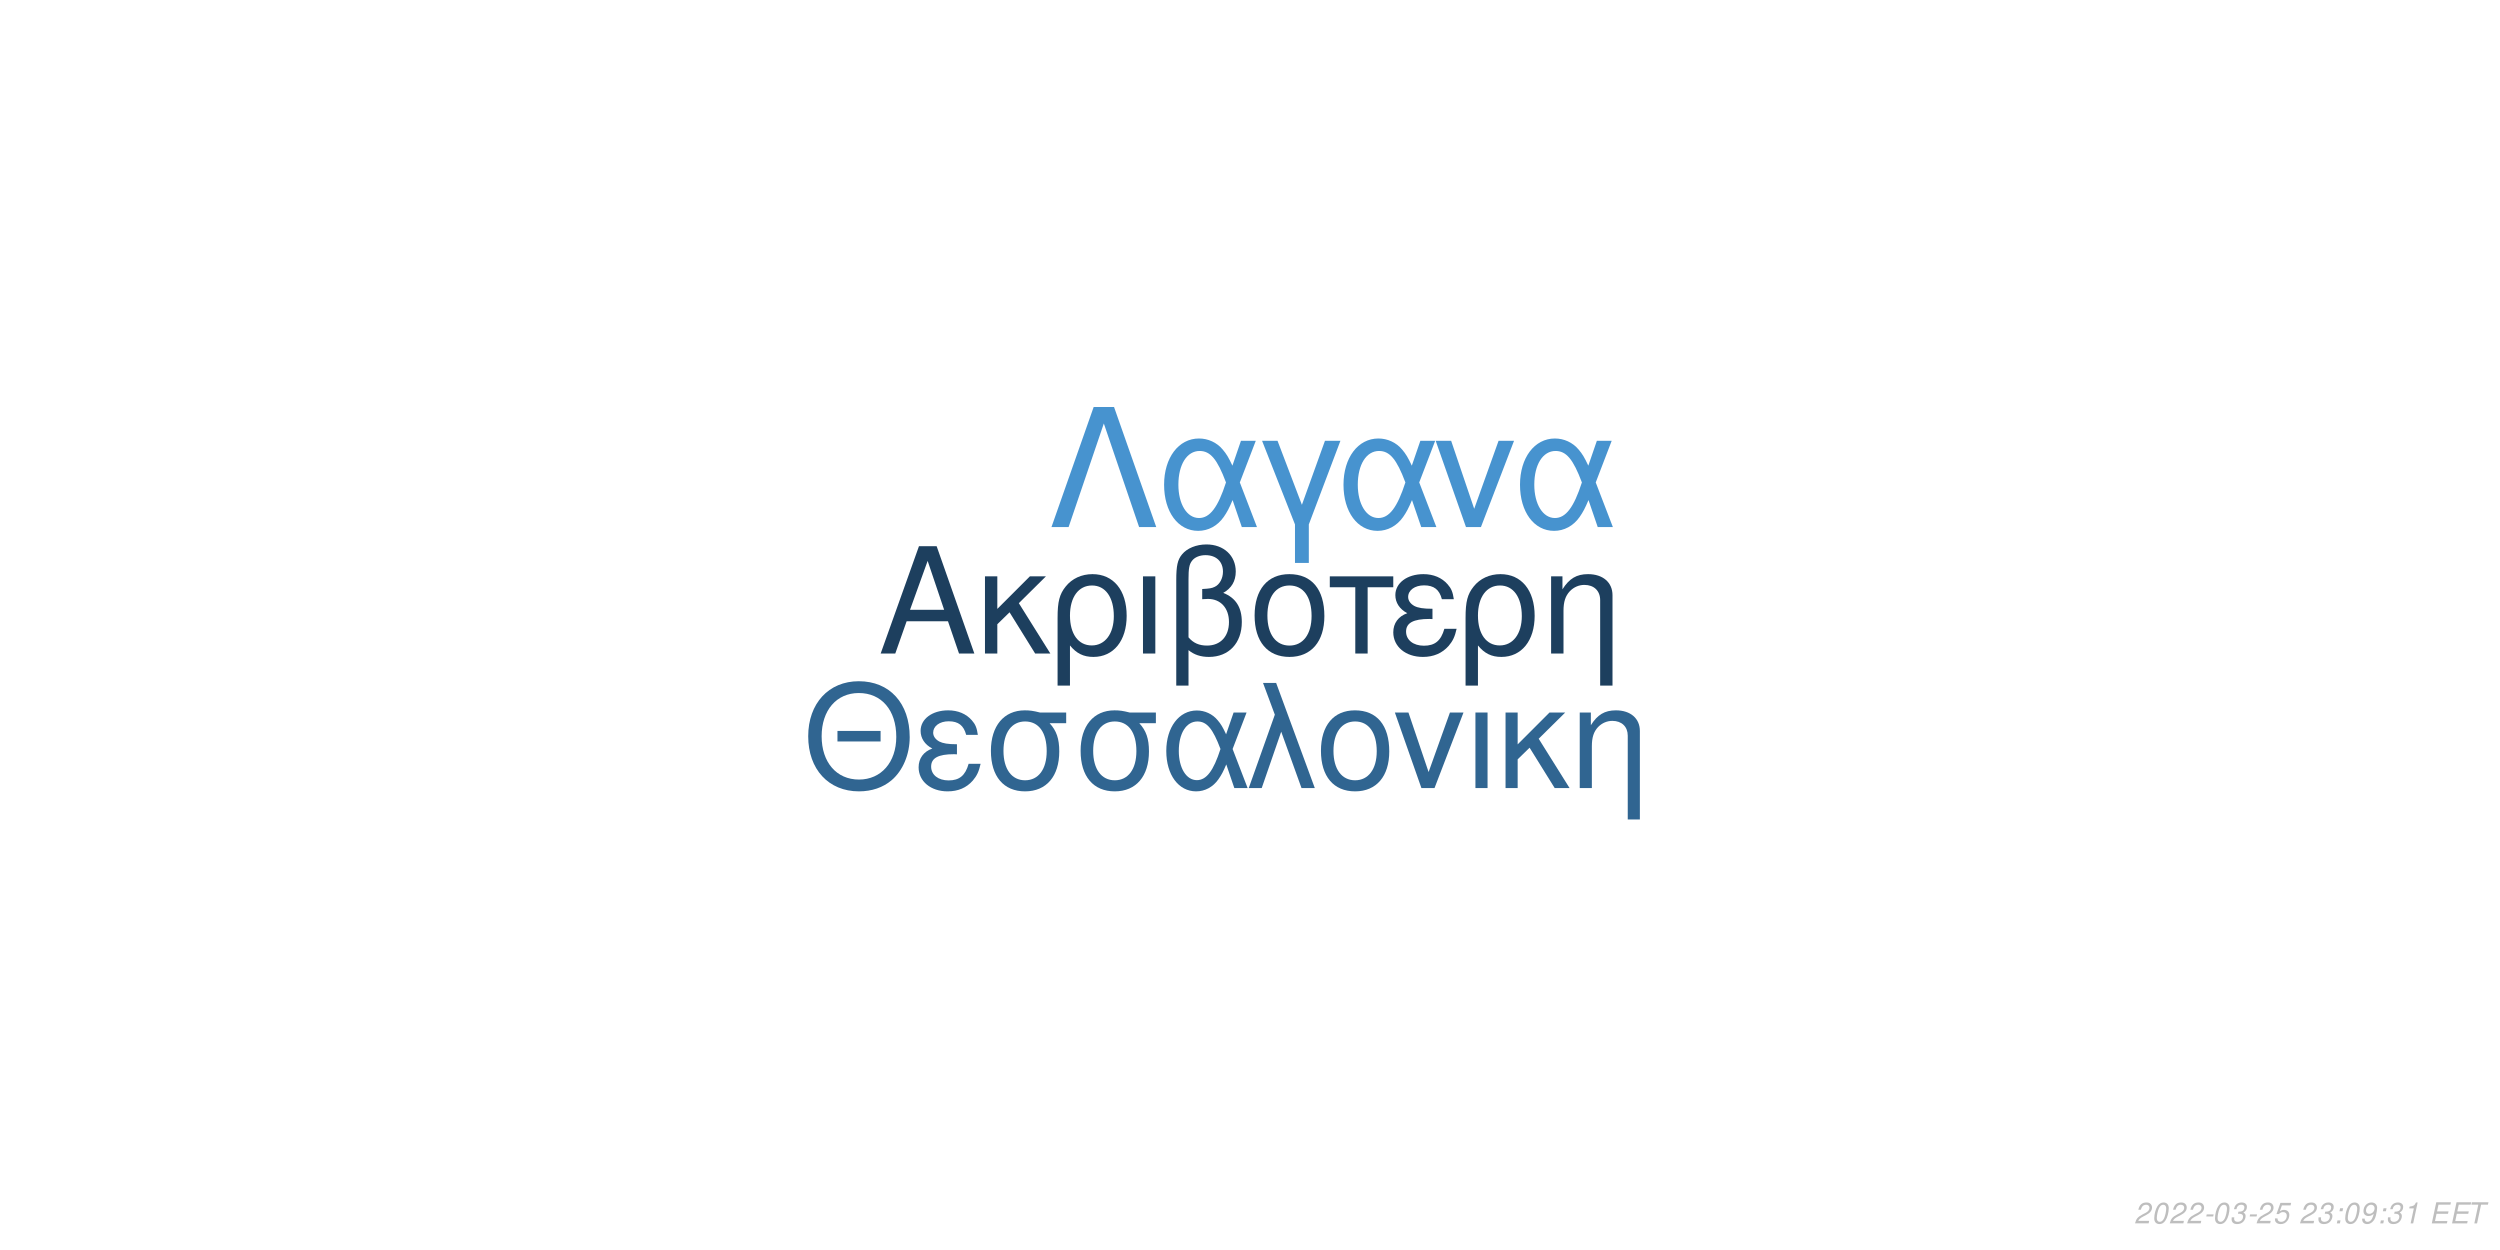
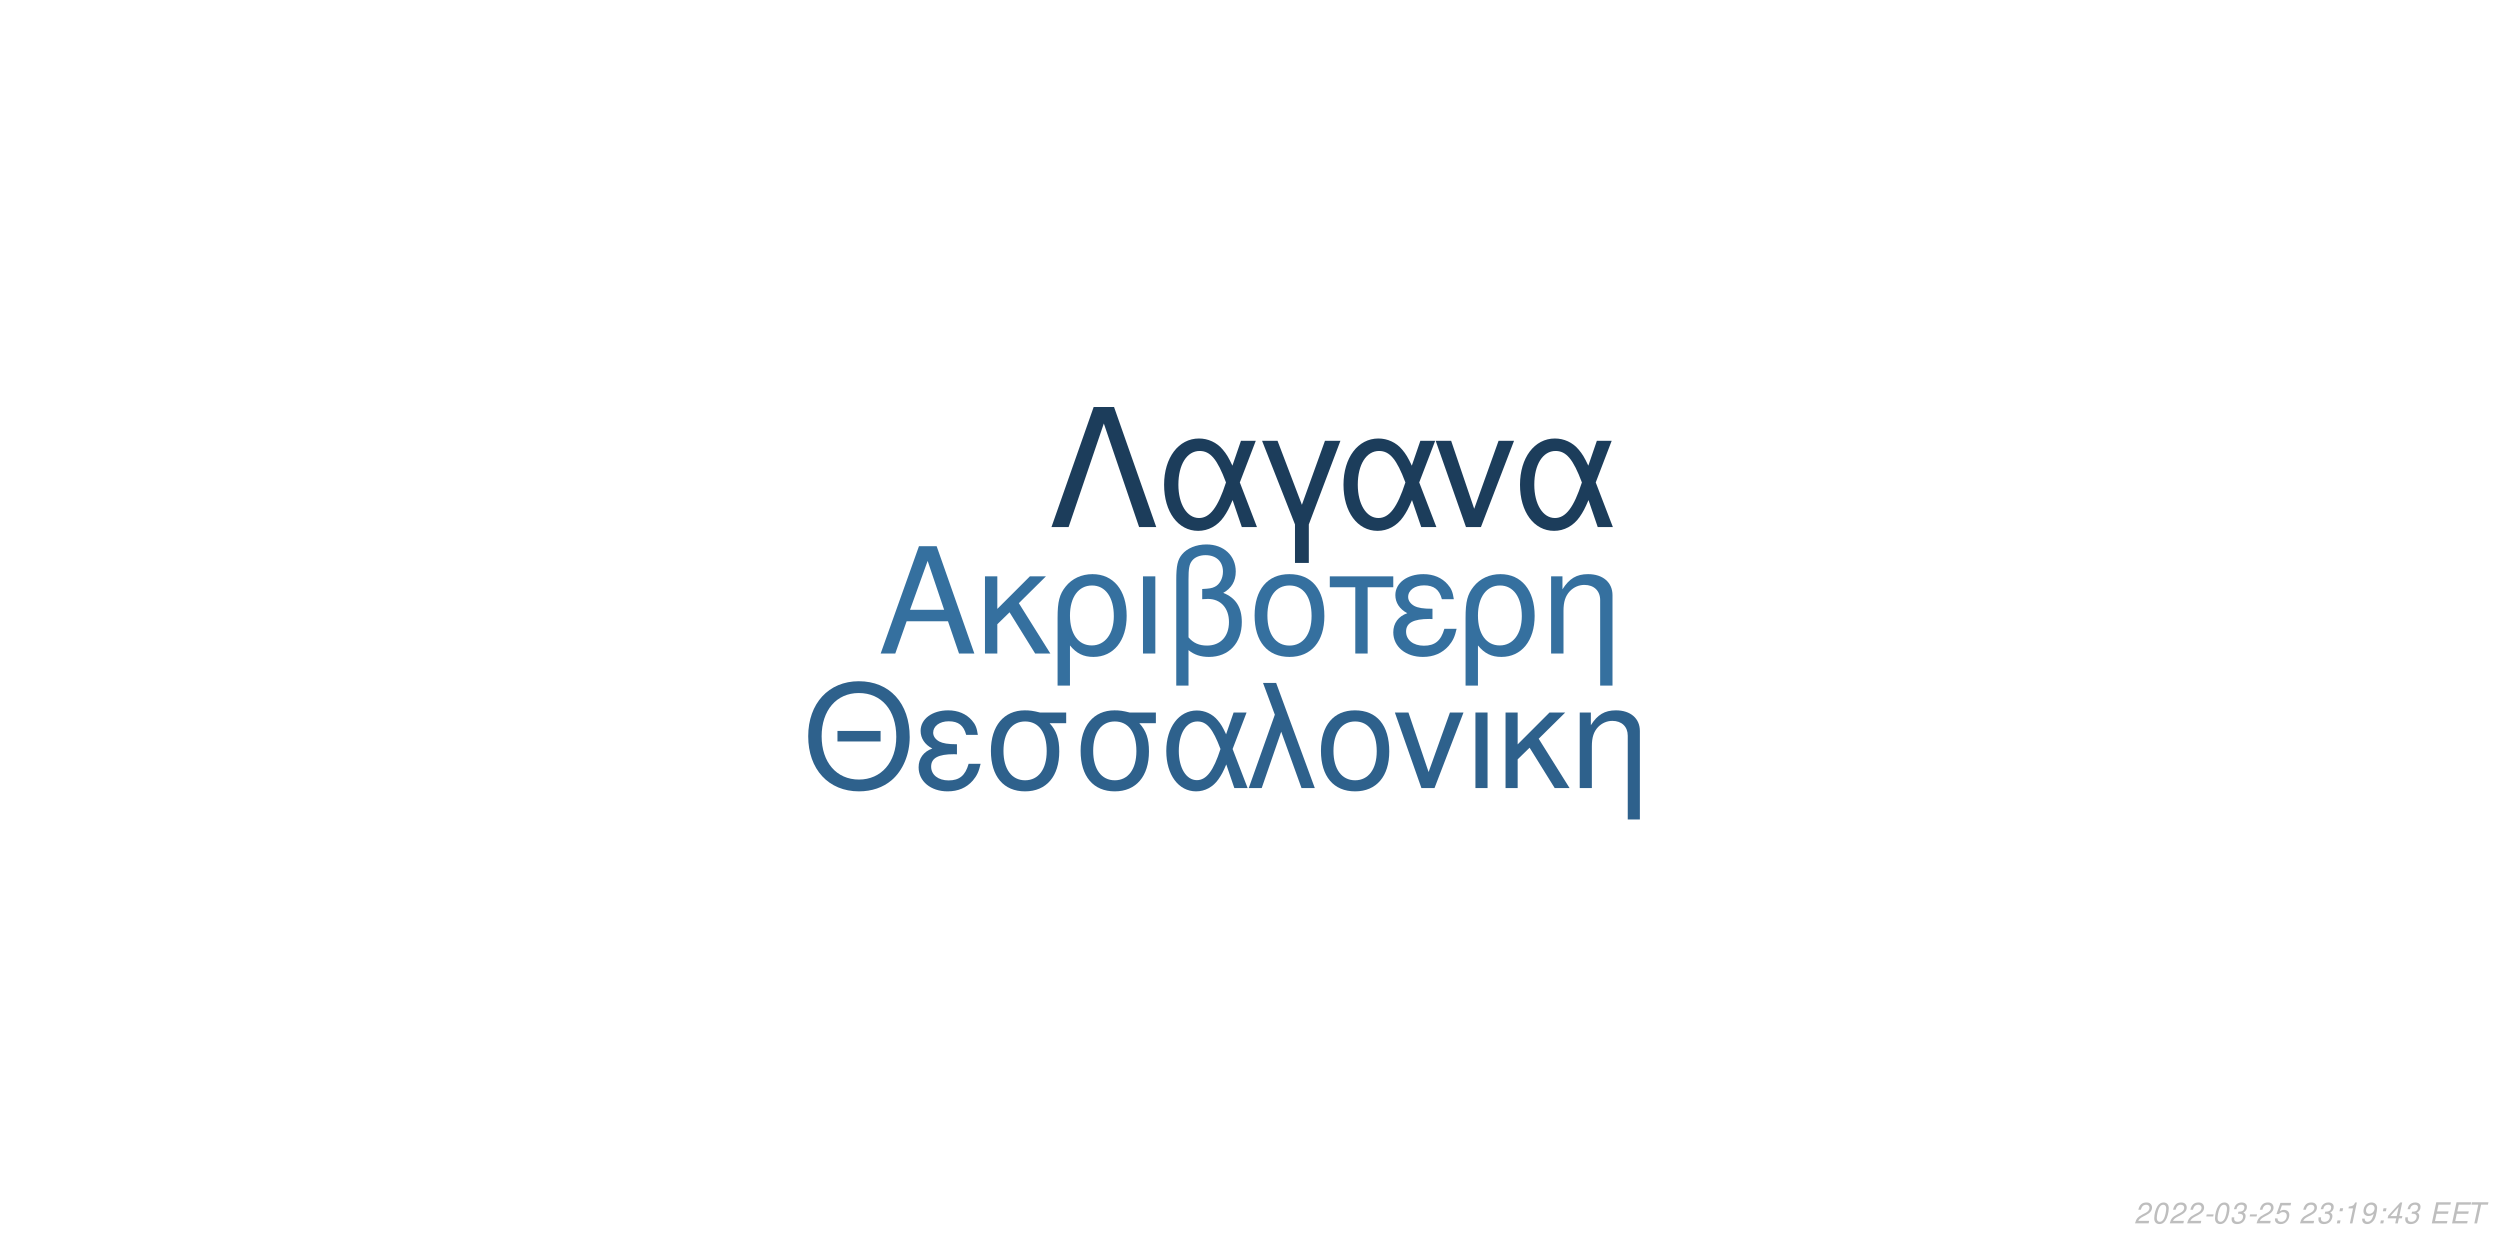
<svg xmlns="http://www.w3.org/2000/svg" xmlns:xlink="http://www.w3.org/1999/xlink" width="864pt" height="432pt" viewBox="0 0 864 432" version="1.1">
  <defs>
    <g>
      <symbol overflow="visible" id="glyph0-0">
        <path style="stroke:none;" d="" />
      </symbol>
      <symbol overflow="visible" id="glyph0-1">
        <path style="stroke:none;" d="M 24.125 -11.141 L 27.938 0 L 33.234 0 L 20.203 -37.094 L 14.094 -37.094 L 0.859 0 L 5.906 0 L 9.828 -11.141 Z M 22.797 -15.109 L 11 -15.109 L 17.094 -32.016 Z M 22.797 -15.109 " />
      </symbol>
      <symbol overflow="visible" id="glyph0-2">
        <path style="stroke:none;" d="M 7.172 -15.422 L 7.172 -26.672 L 2.906 -26.672 L 2.906 0 L 7.172 0 L 7.172 -10.125 L 11.406 -14.25 L 20.25 0 L 25.5 0 L 14.609 -17.406 L 23.969 -26.672 L 18.422 -26.672 Z M 7.172 -15.422 " />
      </symbol>
      <symbol overflow="visible" id="glyph0-3">
        <path style="stroke:none;" d="M 3 11.094 L 7.281 11.094 L 7.281 -2.797 C 9.516 -0.047 11.953 1.172 15.375 1.172 C 22.344 1.172 26.875 -4.422 26.875 -13.031 C 26.875 -21.891 22.297 -27.438 15.062 -27.438 C 11.297 -27.438 7.984 -25.906 5.797 -23.156 C 3.672 -20.516 3 -17.969 3 -12.359 Z M 14.906 -23.516 C 19.547 -23.516 22.438 -19.438 22.438 -12.922 C 22.438 -6.812 19.391 -2.797 14.812 -2.797 C 10.172 -2.797 7.281 -6.766 7.281 -13.125 C 7.281 -19.484 10.234 -23.516 14.906 -23.516 Z M 14.906 -23.516 " />
      </symbol>
      <symbol overflow="visible" id="glyph0-4">
        <path style="stroke:none;" d="M 3.516 0 L 7.781 0 L 7.781 -26.672 L 3.516 -26.672 Z M 3.516 0 " />
      </symbol>
      <symbol overflow="visible" id="glyph0-5">
        <path style="stroke:none;" d="M 4.016 11.094 L 8.25 11.094 L 8.25 -1.172 C 10.172 0.406 12.422 1.172 15.312 1.172 C 22.188 1.172 26.672 -3.609 26.672 -10.891 C 26.672 -15.984 24.578 -19.234 20.25 -20.969 C 23.109 -22.547 24.578 -25.031 24.578 -28.344 C 24.578 -33.844 20.406 -37.703 14.453 -37.703 C 10.938 -37.703 7.734 -36.391 6 -34.25 C 4.484 -32.422 4.016 -30.328 4.016 -25.391 Z M 8.25 -25.656 C 8.25 -29.359 8.5 -30.844 9.469 -32.062 C 10.375 -33.281 12.156 -34 14.094 -34 C 17.812 -34 20.156 -31.812 20.156 -28.297 C 20.156 -25.953 18.984 -23.812 17.297 -23.047 C 16.281 -22.547 15.469 -22.438 12.984 -22.297 L 12.984 -18.781 C 13.734 -18.828 14.344 -18.875 14.969 -18.875 C 19.344 -18.875 22.234 -15.719 22.234 -10.891 C 22.234 -5.906 19.281 -2.75 14.656 -2.75 C 11.953 -2.75 9.922 -3.609 8.25 -5.594 Z M 8.25 -25.656 " />
      </symbol>
      <symbol overflow="visible" id="glyph0-6">
        <path style="stroke:none;" d="M 14.094 -27.438 C 6.562 -27.438 2.094 -22.094 2.094 -13.125 C 2.094 -4.125 6.562 1.172 14.141 1.172 C 21.672 1.172 26.203 -4.172 26.203 -12.922 C 26.203 -22.188 21.828 -27.438 14.094 -27.438 Z M 14.141 -23.516 C 18.938 -23.516 21.781 -19.594 21.781 -12.984 C 21.781 -6.672 18.828 -2.75 14.141 -2.75 C 9.422 -2.75 6.516 -6.672 6.516 -13.125 C 6.516 -19.594 9.422 -23.516 14.141 -23.516 Z M 14.141 -23.516 " />
      </symbol>
      <symbol overflow="visible" id="glyph0-7">
        <path style="stroke:none;" d="M 7.891 0 L 12.156 0 L 12.156 -22.906 L 21.016 -22.906 L 21.016 -26.672 L -0.922 -26.672 L -0.922 -22.906 L 7.891 -22.906 Z M 7.891 0 " />
      </symbol>
      <symbol overflow="visible" id="glyph0-8">
        <path style="stroke:none;" d="M 14.562 -15.469 C 11.344 -15.469 9.562 -15.781 8.297 -16.438 C 6.922 -17.203 6.156 -18.328 6.156 -19.547 C 6.156 -21.891 8.453 -23.562 11.656 -23.562 C 15.062 -23.562 16.953 -22.094 17.812 -18.781 L 21.938 -18.781 C 21.578 -21.266 21.062 -22.5 19.797 -23.922 C 17.812 -26.203 14.906 -27.438 11.453 -27.438 C 5.797 -27.438 1.734 -24.375 1.734 -20.203 C 1.734 -17.609 3.156 -15.375 5.859 -13.938 C 2.797 -12.875 1.016 -10.484 1.016 -7.328 C 1.016 -2.391 5.297 1.172 11.25 1.172 C 14.969 1.172 17.906 -0.109 20.156 -2.641 C 21.578 -4.328 22.297 -5.797 22.906 -8.547 L 18.672 -8.547 C 17.5 -4.422 15.422 -2.703 11.609 -2.703 C 7.938 -2.703 5.438 -4.688 5.438 -7.578 C 5.438 -10.578 7.938 -11.953 13.484 -11.953 C 13.641 -11.953 14.094 -11.953 14.562 -11.906 Z M 14.562 -15.469 " />
      </symbol>
      <symbol overflow="visible" id="glyph0-9">
        <path style="stroke:none;" d="M 3.562 -26.672 L 3.562 0 L 7.844 0 L 7.844 -14.703 C 7.844 -17.906 8.5 -19.891 10.031 -21.531 C 11.406 -22.953 13.188 -23.719 15.062 -23.719 C 18.375 -23.719 20.516 -21.672 20.516 -18.469 L 20.516 11.094 L 24.781 11.094 L 24.781 -20.156 C 24.781 -24.578 21.469 -27.438 16.328 -27.438 C 12.359 -27.438 9.828 -25.906 7.484 -22.188 L 7.484 -26.672 Z M 3.562 -26.672 " />
      </symbol>
      <symbol overflow="visible" id="glyph1-0">
        <path style="stroke:none;" d="" />
      </symbol>
      <symbol overflow="visible" id="glyph1-1">
        <path style="stroke:none;" d="M 26.859 -19.734 L 11.953 -19.734 L 11.953 -16.094 L 26.859 -16.094 Z M 19.328 -36.922 C 8.922 -36.922 1.844 -29.25 1.844 -17.891 C 1.844 -6.484 8.875 1.141 19.391 1.141 C 23.812 1.141 27.703 -0.203 30.641 -2.688 C 34.578 -6.031 36.922 -11.656 36.922 -17.594 C 36.922 -29.297 30 -36.922 19.328 -36.922 Z M 19.328 -32.844 C 27.203 -32.844 32.281 -26.906 32.281 -17.688 C 32.281 -8.922 27.062 -2.938 19.391 -2.938 C 11.609 -2.938 6.484 -8.922 6.484 -17.891 C 6.484 -26.859 11.609 -32.844 19.328 -32.844 Z M 19.328 -32.844 " />
      </symbol>
      <symbol overflow="visible" id="glyph1-2">
        <path style="stroke:none;" d="M 14.25 -15.141 C 11.109 -15.141 9.375 -15.453 8.125 -16.094 C 6.781 -16.844 6.031 -17.938 6.031 -19.141 C 6.031 -21.422 8.266 -23.078 11.406 -23.078 C 14.75 -23.078 16.594 -21.625 17.438 -18.391 L 21.469 -18.391 C 21.125 -20.828 20.625 -22.031 19.391 -23.422 C 17.438 -25.656 14.594 -26.859 11.219 -26.859 C 5.688 -26.859 1.688 -23.875 1.688 -19.781 C 1.688 -17.234 3.094 -15.047 5.734 -13.656 C 2.734 -12.609 1 -10.266 1 -7.172 C 1 -2.344 5.188 1.141 11.016 1.141 C 14.656 1.141 17.547 -0.094 19.734 -2.594 C 21.125 -4.234 21.828 -5.688 22.422 -8.375 L 18.281 -8.375 C 17.141 -4.328 15.094 -2.641 11.359 -2.641 C 7.766 -2.641 5.328 -4.578 5.328 -7.422 C 5.328 -10.359 7.766 -11.703 13.203 -11.703 C 13.359 -11.703 13.797 -11.703 14.25 -11.656 Z M 14.25 -15.141 " />
      </symbol>
      <symbol overflow="visible" id="glyph1-3">
        <path style="stroke:none;" d="M 29 -26.109 L 19.938 -26.109 C 17.594 -26.703 16.438 -26.859 14.703 -26.859 C 7.469 -26.859 2.984 -21.469 2.984 -12.859 C 2.984 -4.031 7.375 1.141 14.797 1.141 C 22.172 1.141 26.609 -4.078 26.609 -12.656 C 26.609 -17.047 25.656 -19.828 23.266 -22.422 L 29 -22.422 Z M 14.797 -23.016 C 19.531 -23.016 22.266 -19.234 22.266 -12.75 C 22.266 -6.531 19.438 -2.688 14.797 -2.688 C 10.172 -2.688 7.328 -6.531 7.328 -12.859 C 7.328 -19.188 10.172 -23.016 14.797 -23.016 Z M 14.797 -23.016 " />
      </symbol>
      <symbol overflow="visible" id="glyph1-4">
        <path style="stroke:none;" d="M 29.344 -26.109 L 24.859 -26.109 L 22.266 -18.578 C 21.125 -21.031 20.484 -22.125 19.328 -23.469 C 17.547 -25.609 14.906 -26.812 12.156 -26.812 C 5.984 -26.812 1.594 -20.984 1.594 -12.812 C 1.594 -4.578 5.828 1.141 11.906 1.141 C 14.953 1.141 17.734 -0.344 19.625 -3.047 C 20.672 -4.531 21.281 -5.688 22.328 -8.172 L 25.109 0 L 29.703 0 L 24.516 -13.5 Z M 20.328 -13.5 C 17.891 -5.922 15.453 -2.734 12.156 -2.734 C 8.516 -2.734 5.922 -6.922 5.922 -12.812 C 5.922 -18.938 8.516 -23.016 12.359 -23.016 C 15.594 -23.016 17.688 -20.531 20.328 -13.5 Z M 20.328 -13.5 " />
      </symbol>
      <symbol overflow="visible" id="glyph1-5">
        <path style="stroke:none;" d="M 1.094 0 L 5.578 0 L 12.312 -19.484 L 19.328 0 L 23.922 0 L 10.562 -36.328 L 6.031 -36.328 L 10.109 -25.359 Z M 1.094 0 " />
      </symbol>
      <symbol overflow="visible" id="glyph1-6">
        <path style="stroke:none;" d="M 13.797 -26.859 C 6.422 -26.859 2.047 -21.625 2.047 -12.859 C 2.047 -4.031 6.422 1.141 13.859 1.141 C 21.234 1.141 25.656 -4.078 25.656 -12.656 C 25.656 -21.719 21.375 -26.859 13.797 -26.859 Z M 13.859 -23.016 C 18.531 -23.016 21.328 -19.188 21.328 -12.703 C 21.328 -6.531 18.438 -2.688 13.859 -2.688 C 9.219 -2.688 6.375 -6.531 6.375 -12.859 C 6.375 -19.188 9.219 -23.016 13.859 -23.016 Z M 13.859 -23.016 " />
      </symbol>
      <symbol overflow="visible" id="glyph1-7">
        <path style="stroke:none;" d="M 14.297 0 L 24.312 -26.109 L 19.625 -26.109 L 12.25 -5.531 L 5.281 -26.109 L 0.594 -26.109 L 9.766 0 Z M 14.297 0 " />
      </symbol>
      <symbol overflow="visible" id="glyph1-8">
        <path style="stroke:none;" d="M 3.438 0 L 7.625 0 L 7.625 -26.109 L 3.438 -26.109 Z M 3.438 0 " />
      </symbol>
      <symbol overflow="visible" id="glyph1-9">
        <path style="stroke:none;" d="M 7.031 -15.094 L 7.031 -26.109 L 2.844 -26.109 L 2.844 0 L 7.031 0 L 7.031 -9.922 L 11.156 -13.953 L 19.828 0 L 24.969 0 L 14.297 -17.047 L 23.469 -26.109 L 18.031 -26.109 Z M 7.031 -15.094 " />
      </symbol>
      <symbol overflow="visible" id="glyph1-10">
        <path style="stroke:none;" d="M 3.484 -26.109 L 3.484 0 L 7.672 0 L 7.672 -14.406 C 7.672 -17.547 8.328 -19.484 9.812 -21.078 C 11.156 -22.469 12.906 -23.219 14.75 -23.219 C 17.984 -23.219 20.078 -21.234 20.078 -18.094 L 20.078 10.859 L 24.266 10.859 L 24.266 -19.734 C 24.266 -24.062 21.031 -26.859 16 -26.859 C 12.109 -26.859 9.609 -25.359 7.328 -21.719 L 7.328 -26.109 Z M 3.484 -26.109 " />
      </symbol>
      <symbol overflow="visible" id="glyph2-0">
        <path style="stroke:none;" d="" />
      </symbol>
      <symbol overflow="visible" id="glyph2-1">
        <path style="stroke:none;" d="M 22.531 -41.484 L 15.484 -41.484 L 0.906 0 L 6.828 0 L 19 -35.797 L 31.188 0 L 37.109 0 Z M 22.531 -41.484 " />
      </symbol>
      <symbol overflow="visible" id="glyph2-2">
        <path style="stroke:none;" d="M 33.516 -29.812 L 28.391 -29.812 L 25.438 -21.219 C 24.125 -24.016 23.391 -25.266 22.078 -26.797 C 20.031 -29.25 17.016 -30.609 13.891 -30.609 C 6.828 -30.609 1.828 -23.953 1.828 -14.625 C 1.828 -5.234 6.656 1.312 13.594 1.312 C 17.078 1.312 20.266 -0.391 22.422 -3.469 C 23.609 -5.172 24.297 -6.484 25.5 -9.328 L 28.688 0 L 33.922 0 L 28 -15.422 Z M 23.219 -15.422 C 20.422 -6.766 17.641 -3.125 13.891 -3.125 C 9.734 -3.125 6.766 -7.906 6.766 -14.625 C 6.766 -21.625 9.734 -26.297 14.109 -26.297 C 17.812 -26.297 20.203 -23.453 23.219 -15.422 Z M 23.219 -15.422 " />
      </symbol>
      <symbol overflow="visible" id="glyph2-3">
        <path style="stroke:none;" d="M 12.062 12.406 L 16.844 12.406 L 16.844 -0.906 L 27.766 -29.812 L 22.422 -29.812 L 14.453 -7.688 L 6.031 -29.812 L 0.688 -29.812 L 12.062 -0.906 Z M 12.062 12.406 " />
      </symbol>
      <symbol overflow="visible" id="glyph2-4">
        <path style="stroke:none;" d="M 16.328 0 L 27.766 -29.812 L 22.422 -29.812 L 14 -6.312 L 6.031 -29.812 L 0.688 -29.812 L 11.156 0 Z M 16.328 0 " />
      </symbol>
      <symbol overflow="visible" id="glyph3-0">
        <path style="stroke:none;" d="" />
      </symbol>
      <symbol overflow="visible" id="glyph3-1">
        <path style="stroke:none;" d="M 5.234 -0.875 L 1.469 -0.875 C 1.641 -1.375 2.203 -1.891 3.109 -2.344 L 4.234 -2.938 C 5.562 -3.625 6.219 -4.469 6.219 -5.484 C 6.219 -5.938 6.062 -6.359 5.797 -6.656 C 5.469 -7.047 4.984 -7.234 4.312 -7.234 C 2.766 -7.234 1.891 -6.453 1.484 -4.734 L 2.375 -4.734 C 2.484 -5.188 2.609 -5.484 2.797 -5.75 C 3.094 -6.203 3.609 -6.453 4.188 -6.453 C 4.891 -6.453 5.344 -6.031 5.344 -5.375 C 5.344 -4.703 4.859 -4.094 4.016 -3.656 L 2.984 -3.125 C 1.234 -2.188 0.797 -1.656 0.344 -0.016 L 5.047 -0.016 Z M 5.234 -0.875 " />
      </symbol>
      <symbol overflow="visible" id="glyph3-2">
        <path style="stroke:none;" d="M 4.203 -7.234 C 3.375 -7.234 2.688 -6.812 2.125 -5.984 C 1.484 -5.047 0.984 -3.188 0.984 -1.734 C 0.984 -1.109 1.172 -0.562 1.484 -0.266 C 1.797 0.047 2.281 0.234 2.766 0.234 C 3.625 0.234 4.281 -0.156 4.859 -1.016 C 5.516 -1.953 6 -3.797 6 -5.266 C 6 -6.5 5.328 -7.234 4.203 -7.234 Z M 4.094 -6.453 C 4.734 -6.453 5.125 -5.984 5.125 -5.156 C 5.125 -4.203 4.781 -2.625 4.406 -1.812 C 3.984 -0.938 3.516 -0.547 2.875 -0.547 C 2.25 -0.547 1.875 -1.031 1.875 -1.828 C 1.875 -2.797 2.203 -4.344 2.594 -5.203 C 2.984 -6.047 3.453 -6.453 4.094 -6.453 Z M 4.094 -6.453 " />
      </symbol>
      <symbol overflow="visible" id="glyph3-3">
        <path style="stroke:none;" d="M 3.516 -3.125 L 1.125 -3.125 L 0.969 -2.406 L 3.359 -2.406 Z M 3.516 -3.125 " />
      </symbol>
      <symbol overflow="visible" id="glyph3-4">
        <path style="stroke:none;" d="M 2.922 -3.312 C 3.125 -3.344 3.234 -3.344 3.375 -3.344 C 4.203 -3.344 4.688 -3 4.688 -2.406 C 4.688 -1.312 3.906 -0.547 2.781 -0.547 C 2.047 -0.547 1.594 -0.938 1.594 -1.562 C 1.594 -1.719 1.609 -1.844 1.656 -2.094 L 0.766 -2.094 C 0.734 -1.797 0.719 -1.641 0.719 -1.469 C 0.719 -0.375 1.406 0.234 2.641 0.234 C 3.547 0.234 4.297 -0.078 4.812 -0.656 C 5.266 -1.156 5.562 -1.875 5.562 -2.547 C 5.562 -3.125 5.344 -3.453 4.797 -3.734 C 5.641 -4.234 6.016 -4.844 6.016 -5.734 C 6.016 -6.656 5.312 -7.234 4.203 -7.234 C 3.375 -7.234 2.672 -6.938 2.188 -6.375 C 1.891 -6.031 1.703 -5.641 1.516 -4.906 L 2.391 -4.906 C 2.5 -5.359 2.594 -5.594 2.734 -5.812 C 3.047 -6.234 3.516 -6.453 4.078 -6.453 C 4.734 -6.453 5.141 -6.125 5.141 -5.578 C 5.141 -5.188 5.016 -4.797 4.797 -4.547 C 4.516 -4.234 4 -4.062 3.266 -4.062 L 3.078 -4.062 Z M 2.922 -3.312 " />
      </symbol>
      <symbol overflow="visible" id="glyph3-5">
        <path style="stroke:none;" d="M 6.297 -7.094 L 2.594 -7.094 L 1.234 -3.234 L 2.047 -3.234 C 2.656 -3.766 2.938 -3.906 3.531 -3.906 C 4.328 -3.906 4.797 -3.453 4.797 -2.688 C 4.797 -1.438 3.969 -0.547 2.828 -0.547 C 2.031 -0.547 1.609 -0.938 1.578 -1.734 L 0.703 -1.734 L 0.703 -1.516 C 0.703 -0.938 0.844 -0.547 1.188 -0.266 C 1.562 0.062 2.078 0.234 2.703 0.234 C 3.656 0.234 4.391 -0.156 4.984 -0.922 C 5.422 -1.5 5.672 -2.234 5.672 -2.953 C 5.672 -4 4.938 -4.672 3.812 -4.672 C 3.328 -4.672 2.906 -4.547 2.406 -4.234 L 3.109 -6.219 L 6.109 -6.219 Z M 6.297 -7.094 " />
      </symbol>
      <symbol overflow="visible" id="glyph3-6">
        <path style="stroke:none;" d="" />
      </symbol>
      <symbol overflow="visible" id="glyph3-7">
        <path style="stroke:none;" d="M 2.359 -1.031 L 1.312 -1.031 L 1.094 0 L 2.141 0 Z M 3.266 -5.234 L 2.219 -5.234 L 2 -4.203 L 3.047 -4.203 Z M 3.266 -5.234 " />
      </symbol>
      <symbol overflow="visible" id="glyph3-8">
+         <path style="stroke:none;" d="M 3.703 -5.188 L 2.594 0 L 3.469 0 L 5.016 -7.234 L 4.438 -7.234 C 3.906 -6.156 3.688 -6.016 2.234 -5.812 L 2.109 -5.188 Z M 3.703 -5.188 " />
+       </symbol>
+       <symbol overflow="visible" id="glyph3-9">
        <path style="stroke:none;" d="M 0.844 -1.656 C 0.844 -1.547 0.844 -1.438 0.844 -1.375 C 0.844 -0.406 1.531 0.234 2.578 0.234 C 3.203 0.234 3.766 0.016 4.297 -0.438 C 4.938 -1 5.312 -1.656 5.594 -2.719 C 5.844 -3.672 6.016 -4.766 6.016 -5.375 C 6.016 -5.844 5.844 -6.328 5.547 -6.656 C 5.203 -7.031 4.703 -7.234 4.062 -7.234 C 2.516 -7.234 1.297 -5.938 1.297 -4.266 C 1.297 -3.203 1.984 -2.547 3.047 -2.547 C 3.484 -2.547 3.953 -2.672 4.281 -2.891 C 4.406 -2.984 4.547 -3.078 4.828 -3.344 C 4.438 -1.484 3.703 -0.547 2.703 -0.547 C 2.109 -0.547 1.719 -0.938 1.719 -1.547 L 1.719 -1.656 Z M 3.953 -6.453 C 4.625 -6.453 5.141 -5.953 5.141 -5.281 C 5.141 -4.188 4.312 -3.312 3.297 -3.312 C 2.594 -3.312 2.172 -3.734 2.172 -4.453 C 2.172 -5.562 2.984 -6.453 3.953 -6.453 Z M 3.953 -6.453 " />
      </symbol>
-       <symbol overflow="visible" id="glyph3-9">
-         <path style="stroke:none;" d="M 3.703 -5.188 L 2.594 0 L 3.469 0 L 5.016 -7.234 L 4.438 -7.234 C 3.906 -6.156 3.688 -6.016 2.234 -5.812 L 2.109 -5.188 Z M 3.703 -5.188 " />
+       <symbol overflow="visible" id="glyph3-10">
+         <path style="stroke:none;" d="M 3.625 -1.75 L 3.266 0 L 4.141 0 L 4.516 -1.75 L 5.562 -1.75 L 5.734 -2.531 L 4.688 -2.531 L 5.688 -7.234 L 5.016 -7.234 L 0.844 -2.672 L 0.641 -1.75 Z M 3.797 -2.531 L 1.594 -2.531 L 4.469 -5.703 Z M 3.797 -2.531 " />
      </symbol>
-       <symbol overflow="visible" id="glyph3-10">
+       <symbol overflow="visible" id="glyph3-11">
        <path style="stroke:none;" d="M 2.547 -3.312 L 6.5 -3.312 L 6.688 -4.141 L 2.719 -4.141 L 3.219 -6.469 L 7.344 -6.469 L 7.516 -7.297 L 2.453 -7.297 L 0.906 0 L 6.125 0 L 6.297 -0.812 L 2.016 -0.812 Z M 2.547 -3.312 " />
      </symbol>
-       <symbol overflow="visible" id="glyph3-11">
+       <symbol overflow="visible" id="glyph3-12">
        <path style="stroke:none;" d="M 4.938 -6.469 L 7.312 -6.469 L 7.484 -7.297 L 1.75 -7.297 L 1.578 -6.469 L 3.984 -6.469 L 2.609 0 L 3.547 0 Z M 4.938 -6.469 " />
      </symbol>
    </g>
  </defs>
  <g id="surface1">
    <rect x="0" y="0" width="864" height="432" style="fill:rgb(100%,100%,100%);fill-opacity:1;stroke:none;" />
-     <g style="fill:rgb(11.373%,24.706%,36.863%);fill-opacity:1;">
+     <g style="fill:rgb(20.784%,43.922%,62.353%);fill-opacity:1;">
      <use xlink:href="#glyph0-1" x="303.5" y="225.861" />
      <use xlink:href="#glyph0-2" x="337.5" y="225.861" />
      <use xlink:href="#glyph0-3" x="362.5" y="225.861" />
      <use xlink:href="#glyph0-4" x="391.5" y="225.861" />
      <use xlink:href="#glyph0-5" x="402.5" y="225.861" />
      <use xlink:href="#glyph0-6" x="431.5" y="225.861" />
      <use xlink:href="#glyph0-7" x="460.5" y="225.861" />
      <use xlink:href="#glyph0-8" x="480.5" y="225.861" />
      <use xlink:href="#glyph0-3" x="503.5" y="225.861" />
      <use xlink:href="#glyph0-9" x="532.5" y="225.861" />
    </g>
-     <g style="fill:rgb(18.824%,39.608%,56.863%);fill-opacity:1;">
+     <g style="fill:rgb(18.039%,38.039%,54.902%);fill-opacity:1;">
      <use xlink:href="#glyph1-1" x="277.473" y="272.354" />
      <use xlink:href="#glyph1-2" x="316.473" y="272.354" />
      <use xlink:href="#glyph1-3" x="339.473" y="272.354" />
      <use xlink:href="#glyph1-3" x="370.473" y="272.354" />
      <use xlink:href="#glyph1-4" x="401.473" y="272.354" />
      <use xlink:href="#glyph1-5" x="430.473" y="272.354" />
      <use xlink:href="#glyph1-6" x="454.473" y="272.354" />
      <use xlink:href="#glyph1-7" x="481.473" y="272.354" />
      <use xlink:href="#glyph1-8" x="506.473" y="272.354" />
      <use xlink:href="#glyph1-9" x="517.473" y="272.354" />
      <use xlink:href="#glyph1-10" x="542.473" y="272.354" />
    </g>
-     <g style="fill:rgb(27.843%,57.647%,81.176%);fill-opacity:1;">
+     <g style="fill:rgb(10.98%,23.922%,35.686%);fill-opacity:1;">
      <use xlink:href="#glyph2-1" x="362.484" y="182.152" />
      <use xlink:href="#glyph2-2" x="400.484" y="182.152" />
      <use xlink:href="#glyph2-3" x="435.484" y="182.152" />
      <use xlink:href="#glyph2-2" x="462.484" y="182.152" />
      <use xlink:href="#glyph2-4" x="495.484" y="182.152" />
      <use xlink:href="#glyph2-2" x="523.484" y="182.152" />
    </g>
    <g style="fill:rgb(74.51%,74.51%,74.51%);fill-opacity:1;">
      <use xlink:href="#glyph3-1" x="737.52" y="422.81" />
      <use xlink:href="#glyph3-2" x="743.52" y="422.81" />
      <use xlink:href="#glyph3-1" x="749.52" y="422.81" />
      <use xlink:href="#glyph3-1" x="755.52" y="422.81" />
      <use xlink:href="#glyph3-3" x="761.52" y="422.81" />
      <use xlink:href="#glyph3-2" x="764.52" y="422.81" />
      <use xlink:href="#glyph3-4" x="770.52" y="422.81" />
      <use xlink:href="#glyph3-3" x="776.52" y="422.81" />
      <use xlink:href="#glyph3-1" x="779.52" y="422.81" />
      <use xlink:href="#glyph3-5" x="785.52" y="422.81" />
      <use xlink:href="#glyph3-6" x="791.52" y="422.81" />
      <use xlink:href="#glyph3-1" x="794.52" y="422.81" />
      <use xlink:href="#glyph3-4" x="800.52" y="422.81" />
      <use xlink:href="#glyph3-7" x="806.52" y="422.81" />
-       <use xlink:href="#glyph3-2" x="809.52" y="422.81" />
-       <use xlink:href="#glyph3-8" x="815.52" y="422.81" />
+       <use xlink:href="#glyph3-8" x="809.52" y="422.81" />
+       <use xlink:href="#glyph3-9" x="815.52" y="422.81" />
      <use xlink:href="#glyph3-7" x="821.52" y="422.81" />
-       <use xlink:href="#glyph3-4" x="824.52" y="422.81" />
-       <use xlink:href="#glyph3-9" x="830.52" y="422.81" />
+       <use xlink:href="#glyph3-10" x="824.52" y="422.81" />
+       <use xlink:href="#glyph3-4" x="830.52" y="422.81" />
      <use xlink:href="#glyph3-6" x="836.52" y="422.81" />
-       <use xlink:href="#glyph3-10" x="839.52" y="422.81" />
-       <use xlink:href="#glyph3-10" x="846.52" y="422.81" />
-       <use xlink:href="#glyph3-11" x="852.52" y="422.81" />
+       <use xlink:href="#glyph3-11" x="839.52" y="422.81" />
+       <use xlink:href="#glyph3-11" x="846.52" y="422.81" />
+       <use xlink:href="#glyph3-12" x="852.52" y="422.81" />
    </g>
  </g>
</svg>
